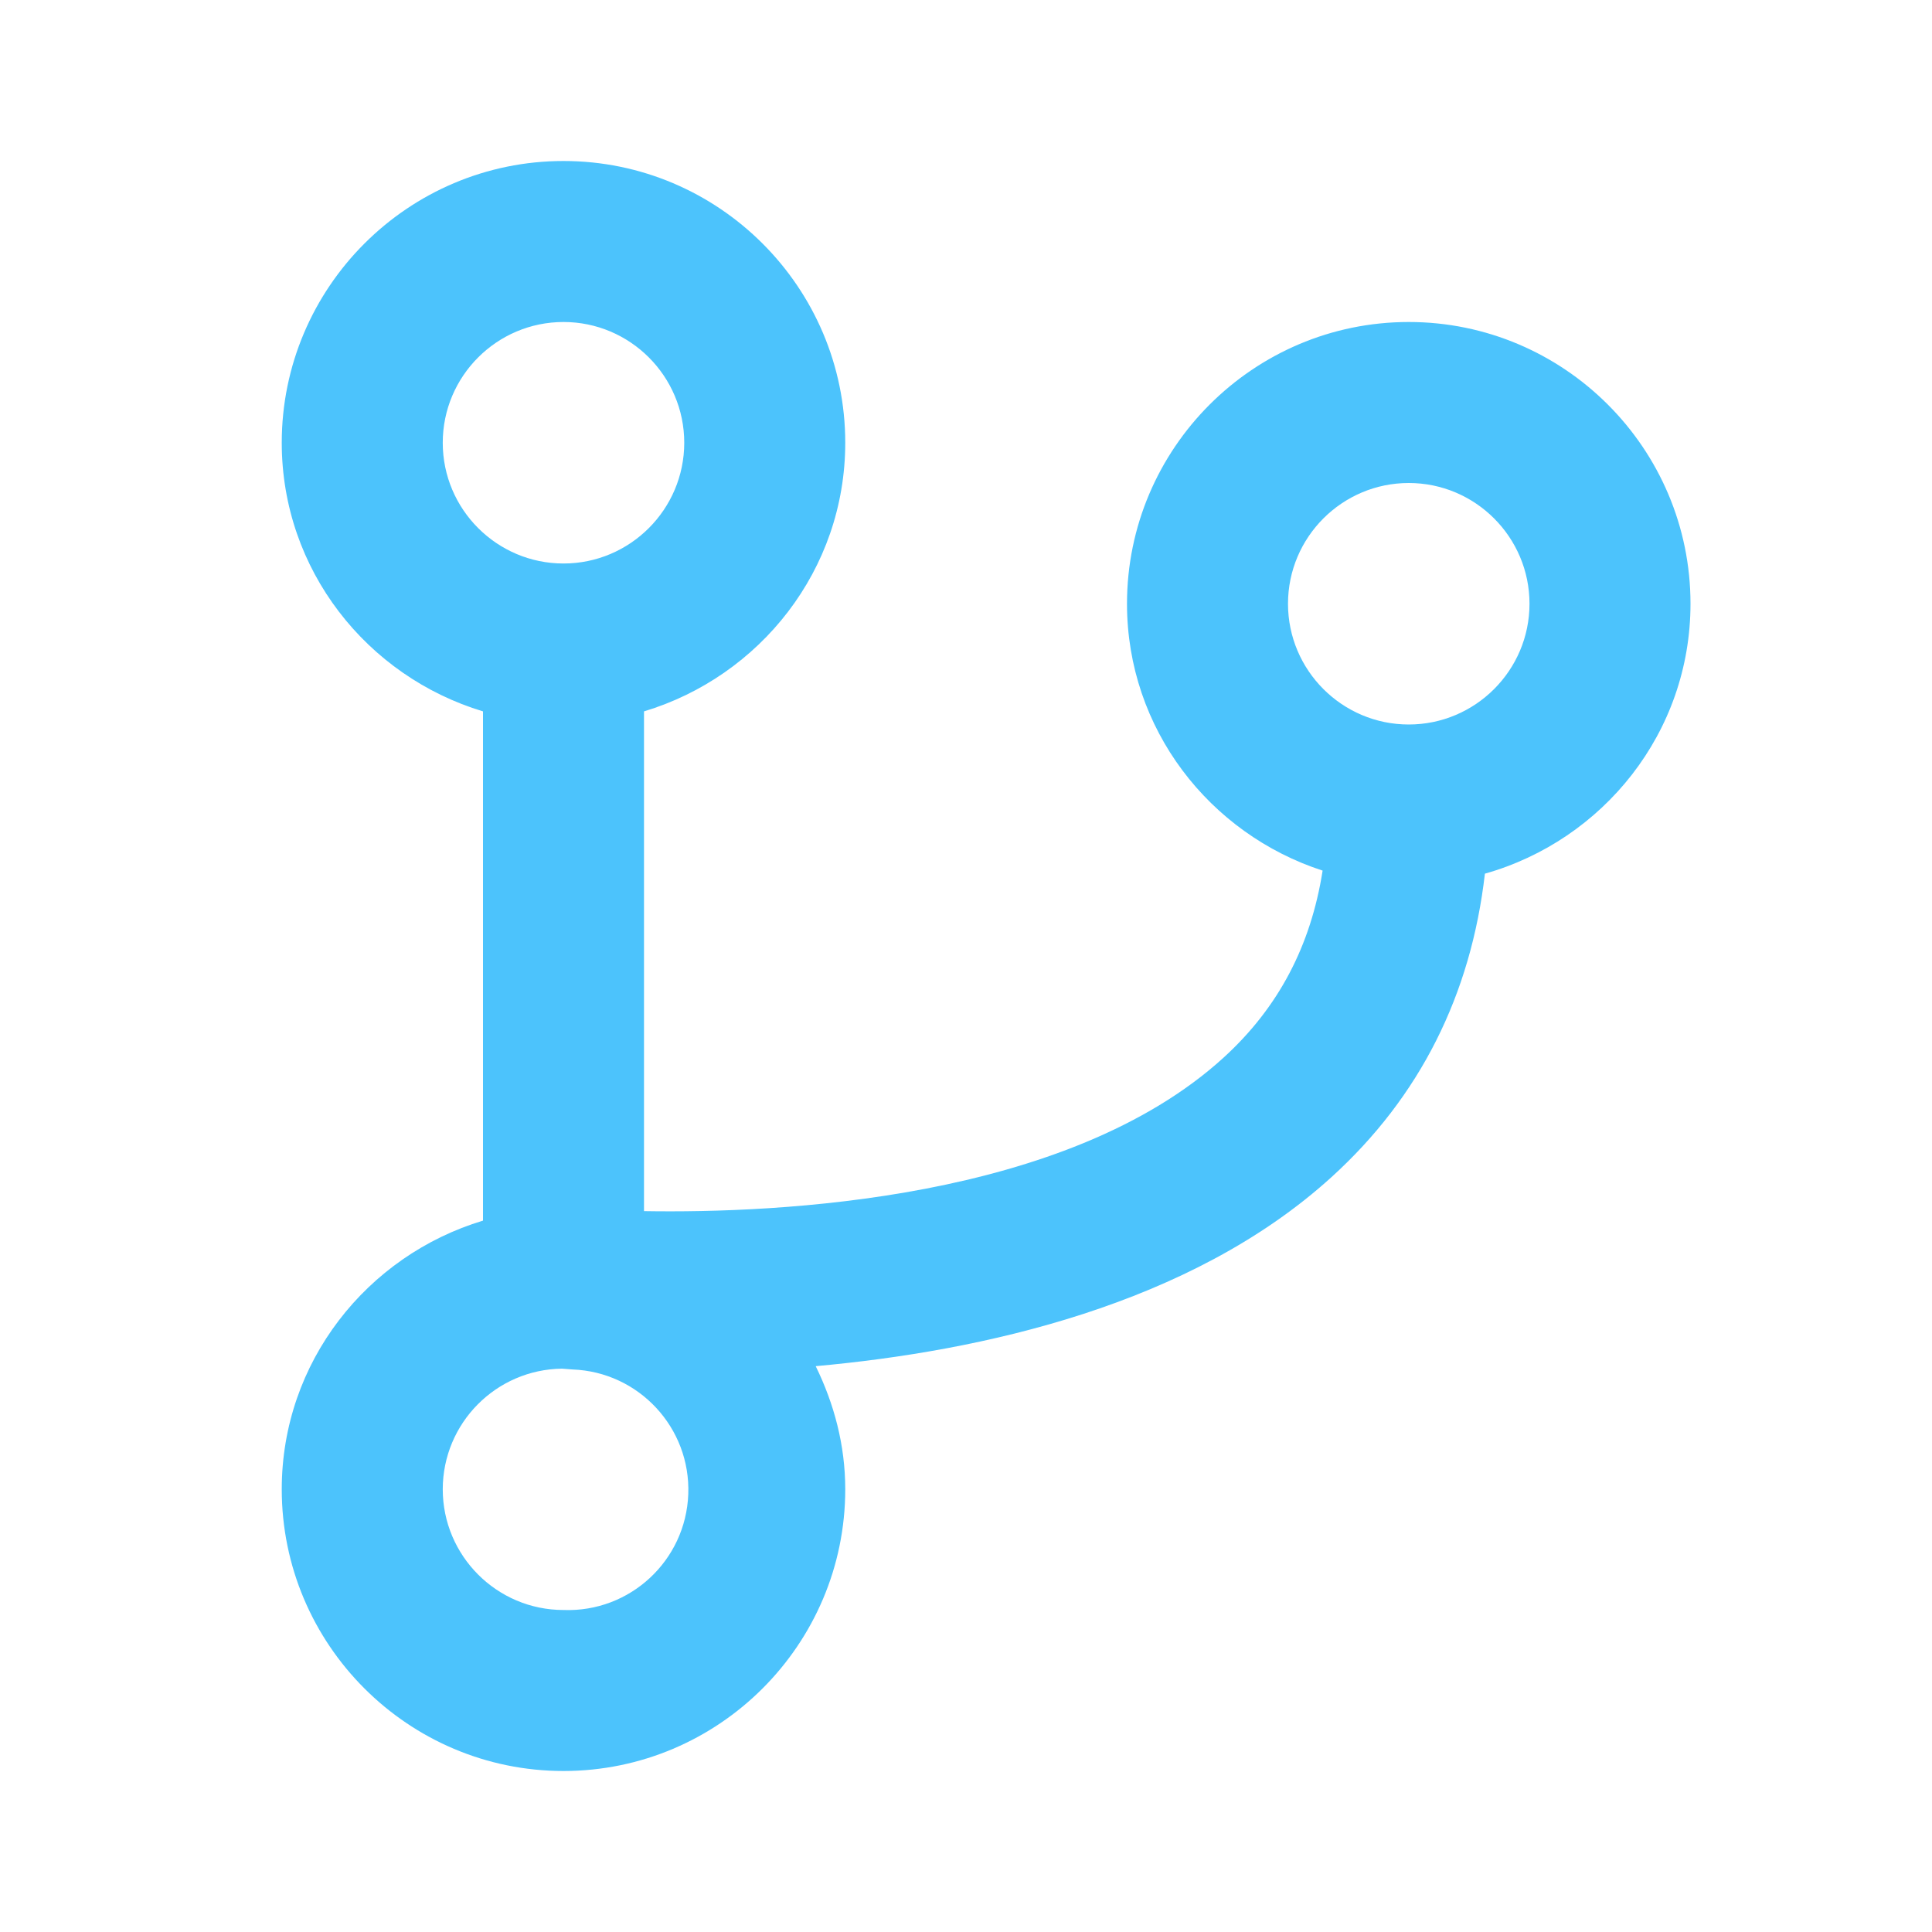
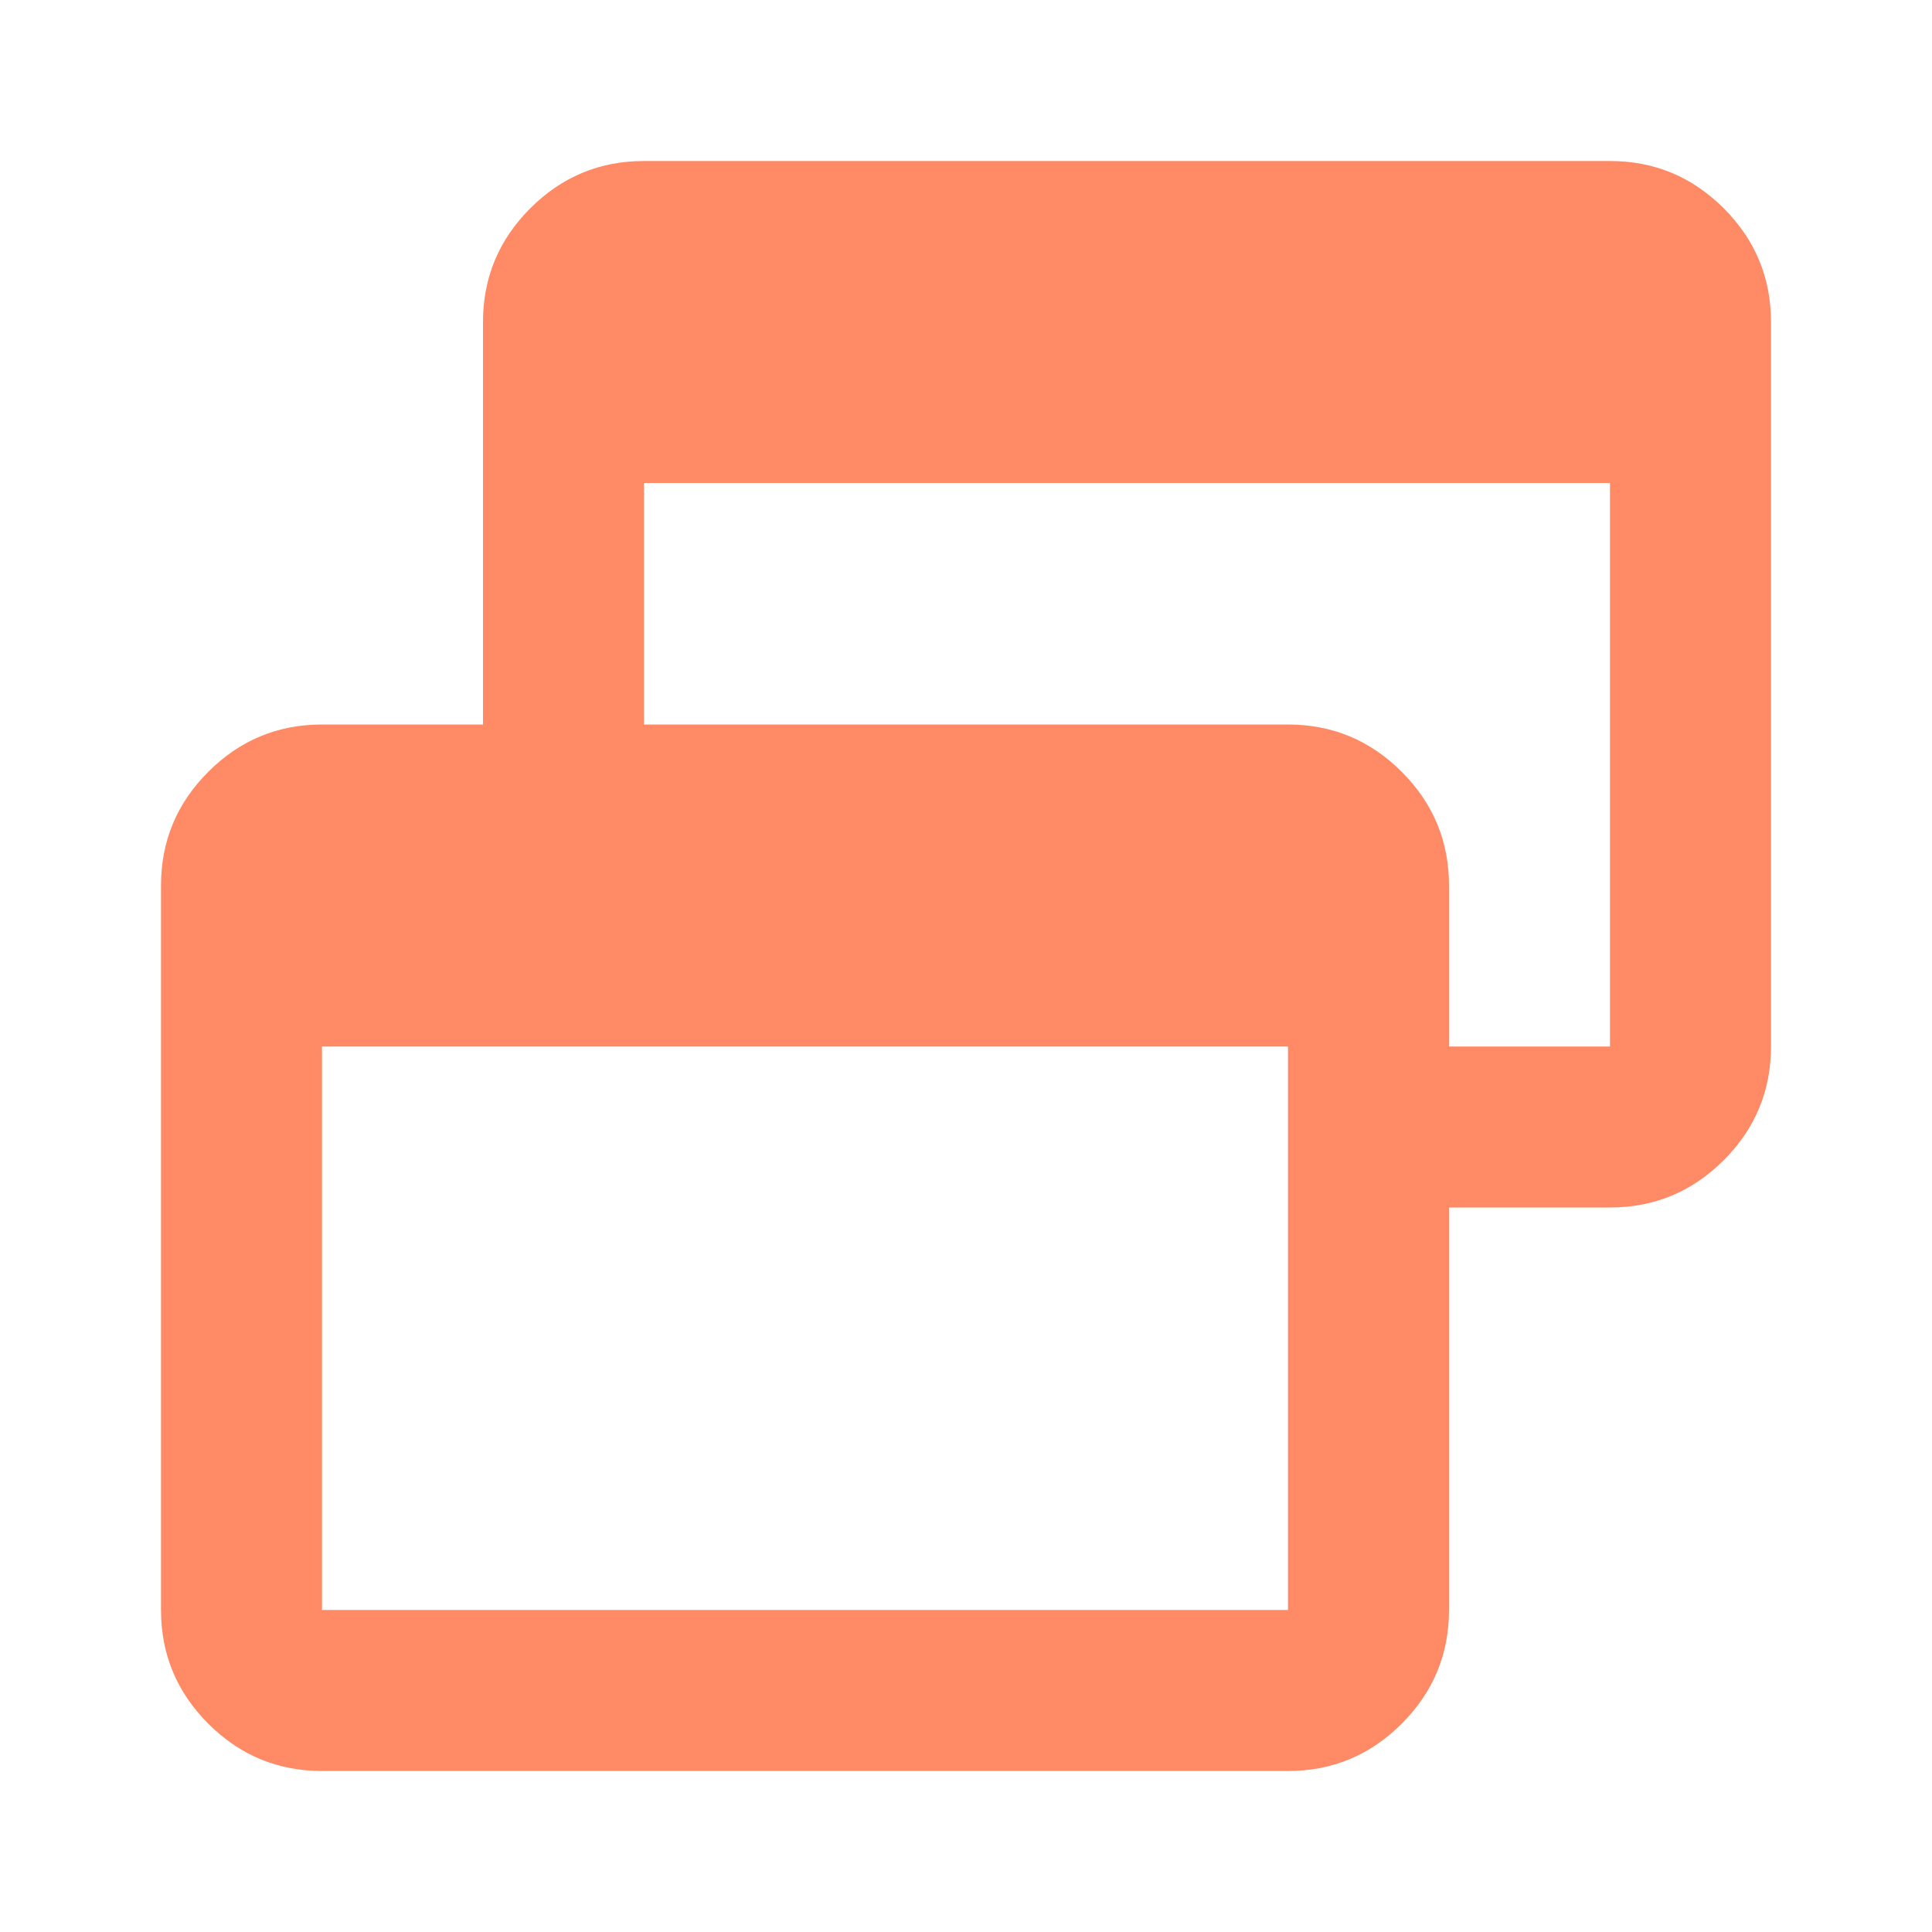
- <svg xmlns="http://www.w3.org/2000/svg" width="16px" height="16px" viewBox="0 0 24 24">
-   <path fill="#4cc3fc" d="M17.5 4C15.57 4 14 5.57 14 7.5c0 1.554 1.025 2.859 2.43 3.315-.146.932-.547 1.7-1.23 2.323-1.946 1.773-5.527 1.935-7.2 1.907V8.837c1.44-.434 2.5-1.757 2.5-3.337C10.5 3.57 8.93 2 7 2S3.5 3.57 3.5 5.5c0 1.58 1.06 2.903 2.5 3.337v6.326c-1.44.434-2.5 1.757-2.5 3.337C3.5 20.43 5.07 22 7 22s3.5-1.57 3.5-3.5c0-.551-.14-1.065-.367-1.529 2.06-.186 4.657-.757 6.409-2.35 1.097-.997 1.731-2.264 1.904-3.768C19.915 10.438 21 9.1 21 7.5 21 5.57 19.43 4 17.5 4zm-12 1.5C5.5 4.673 6.173 4 7 4s1.5.673 1.5 1.5S7.827 7 7 7s-1.5-.673-1.5-1.5zM7 20c-.827 0-1.5-.673-1.5-1.5a1.5 1.5 0 0 1 1.482-1.498l.13.01A1.495 1.495 0 0 1 7 20zM17.5 9c-.827 0-1.5-.673-1.5-1.5S16.673 6 17.5 6s1.5.673 1.5 1.5S18.327 9 17.5 9z" />
+ <svg xmlns="http://www.w3.org/2000/svg" height="16px" viewBox="0 -960 960 960" width="16px" fill="#FF8A65">
+   <path d="M160-80q-33 0-56.5-23.5T80-160v-360q0-33 23.5-56.5T160-600h80v-200q0-33 23.5-56.5T320-880h480q33 0 56.5 23.5T880-800v360q0 33-23.5 56.5T800-360h-80v200q0 33-23.5 56.5T640-80H160Zm0-80h480v-280H160v280Zm560-280h80v-280H320v120h320q33 0 56.5 23.5T720-520v80Z" />
</svg>
